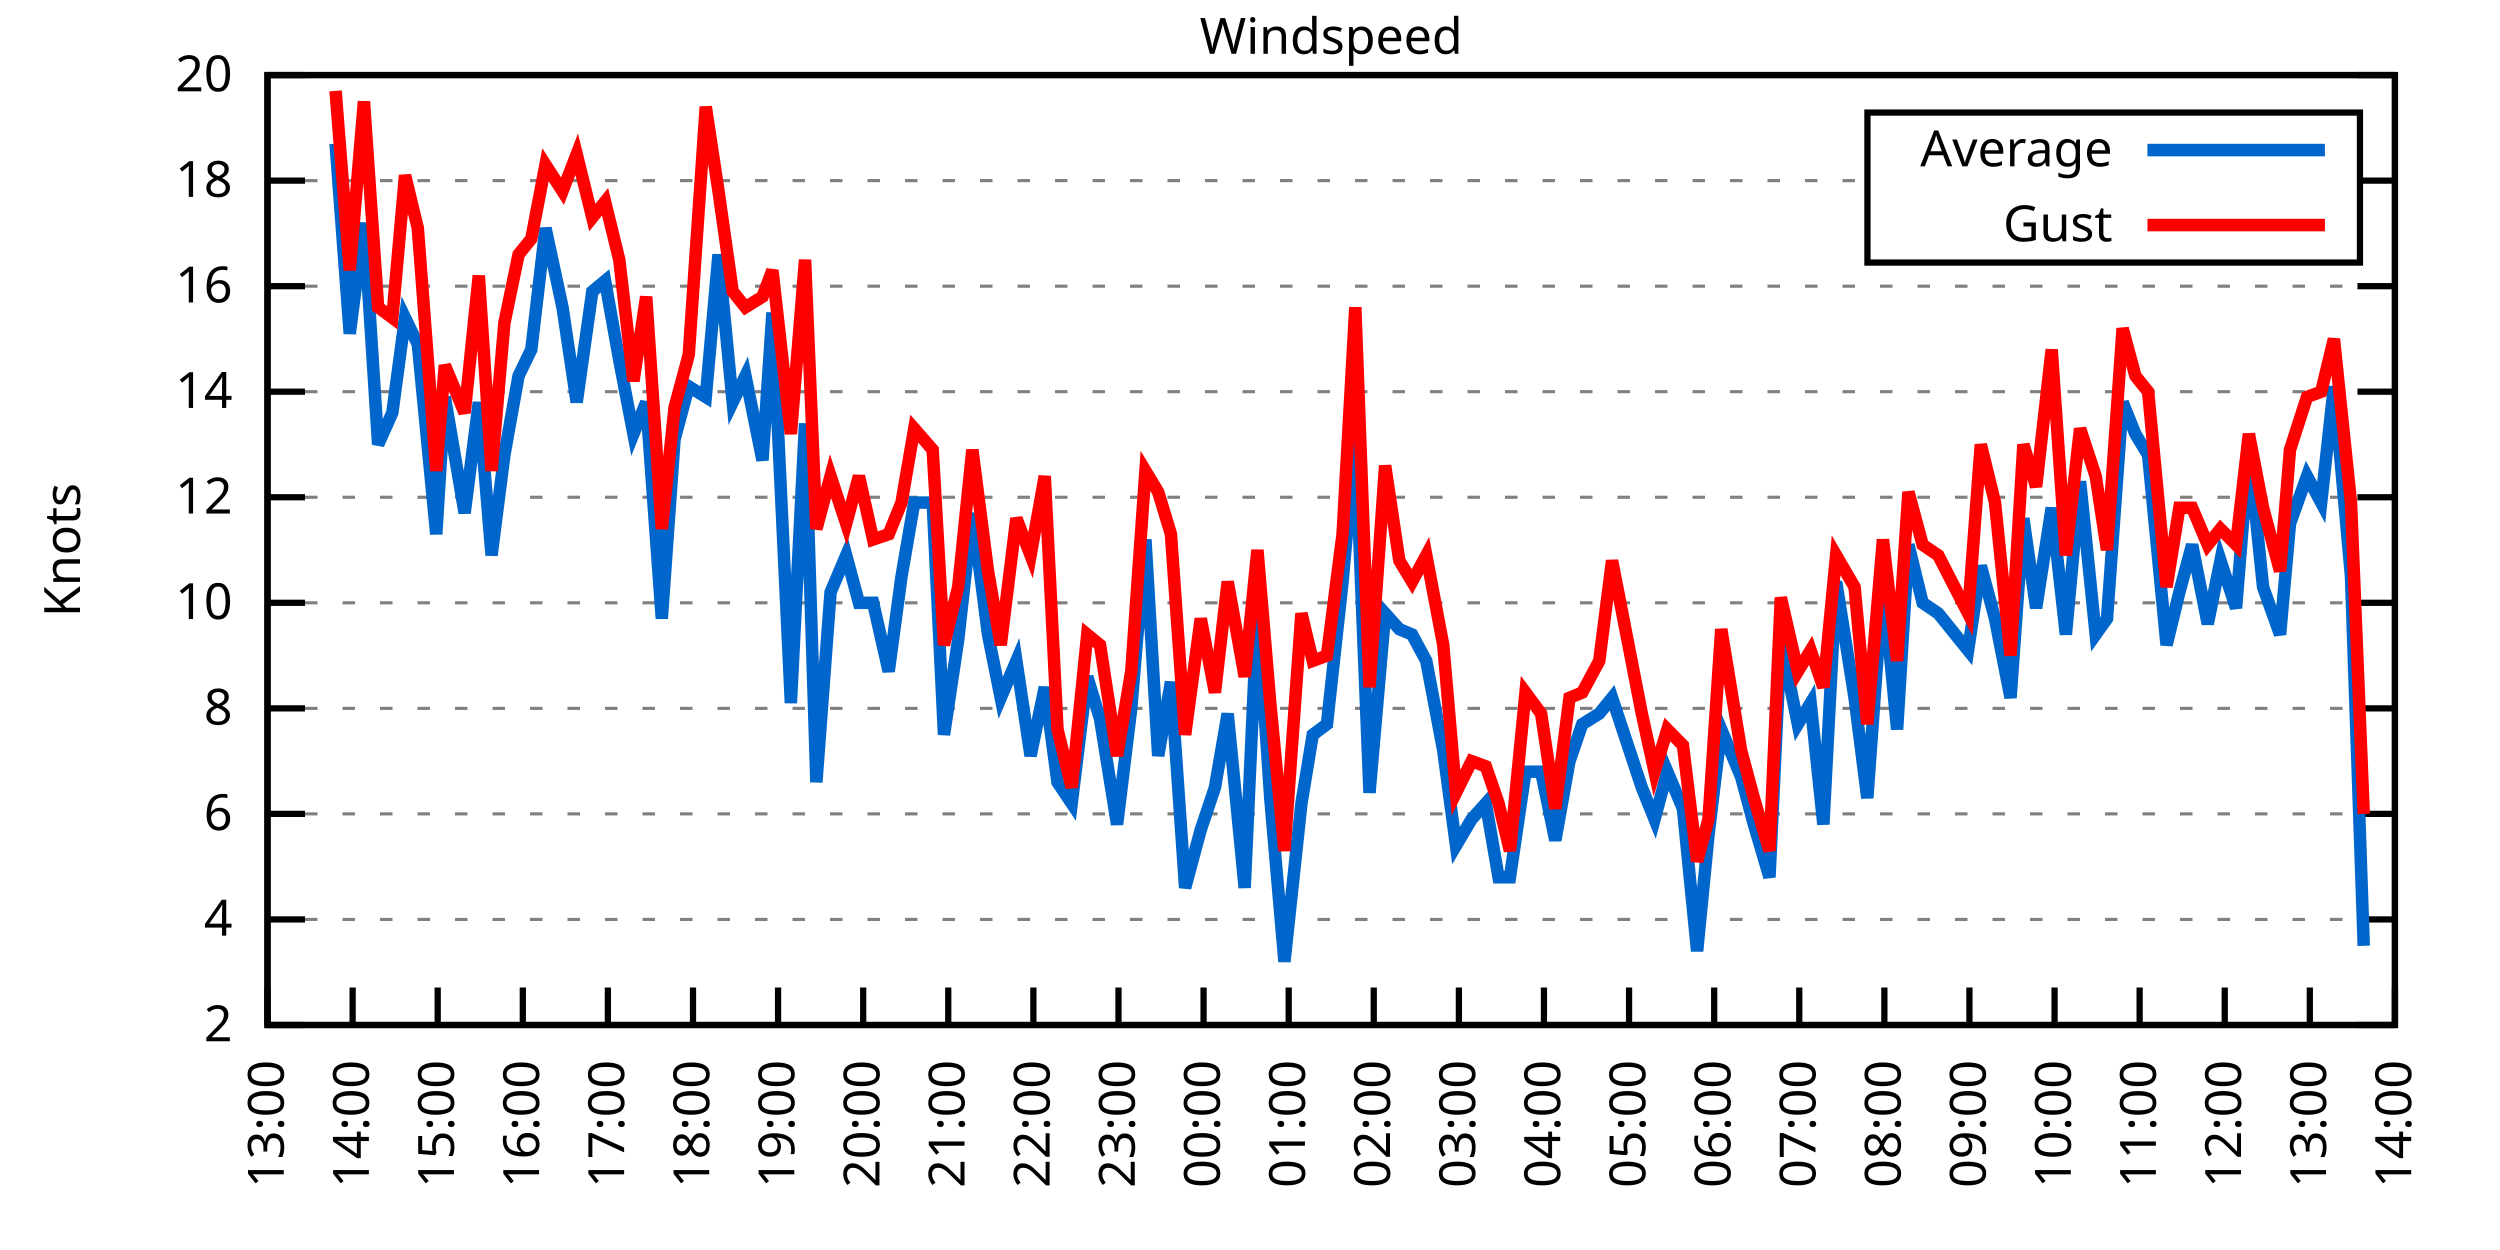
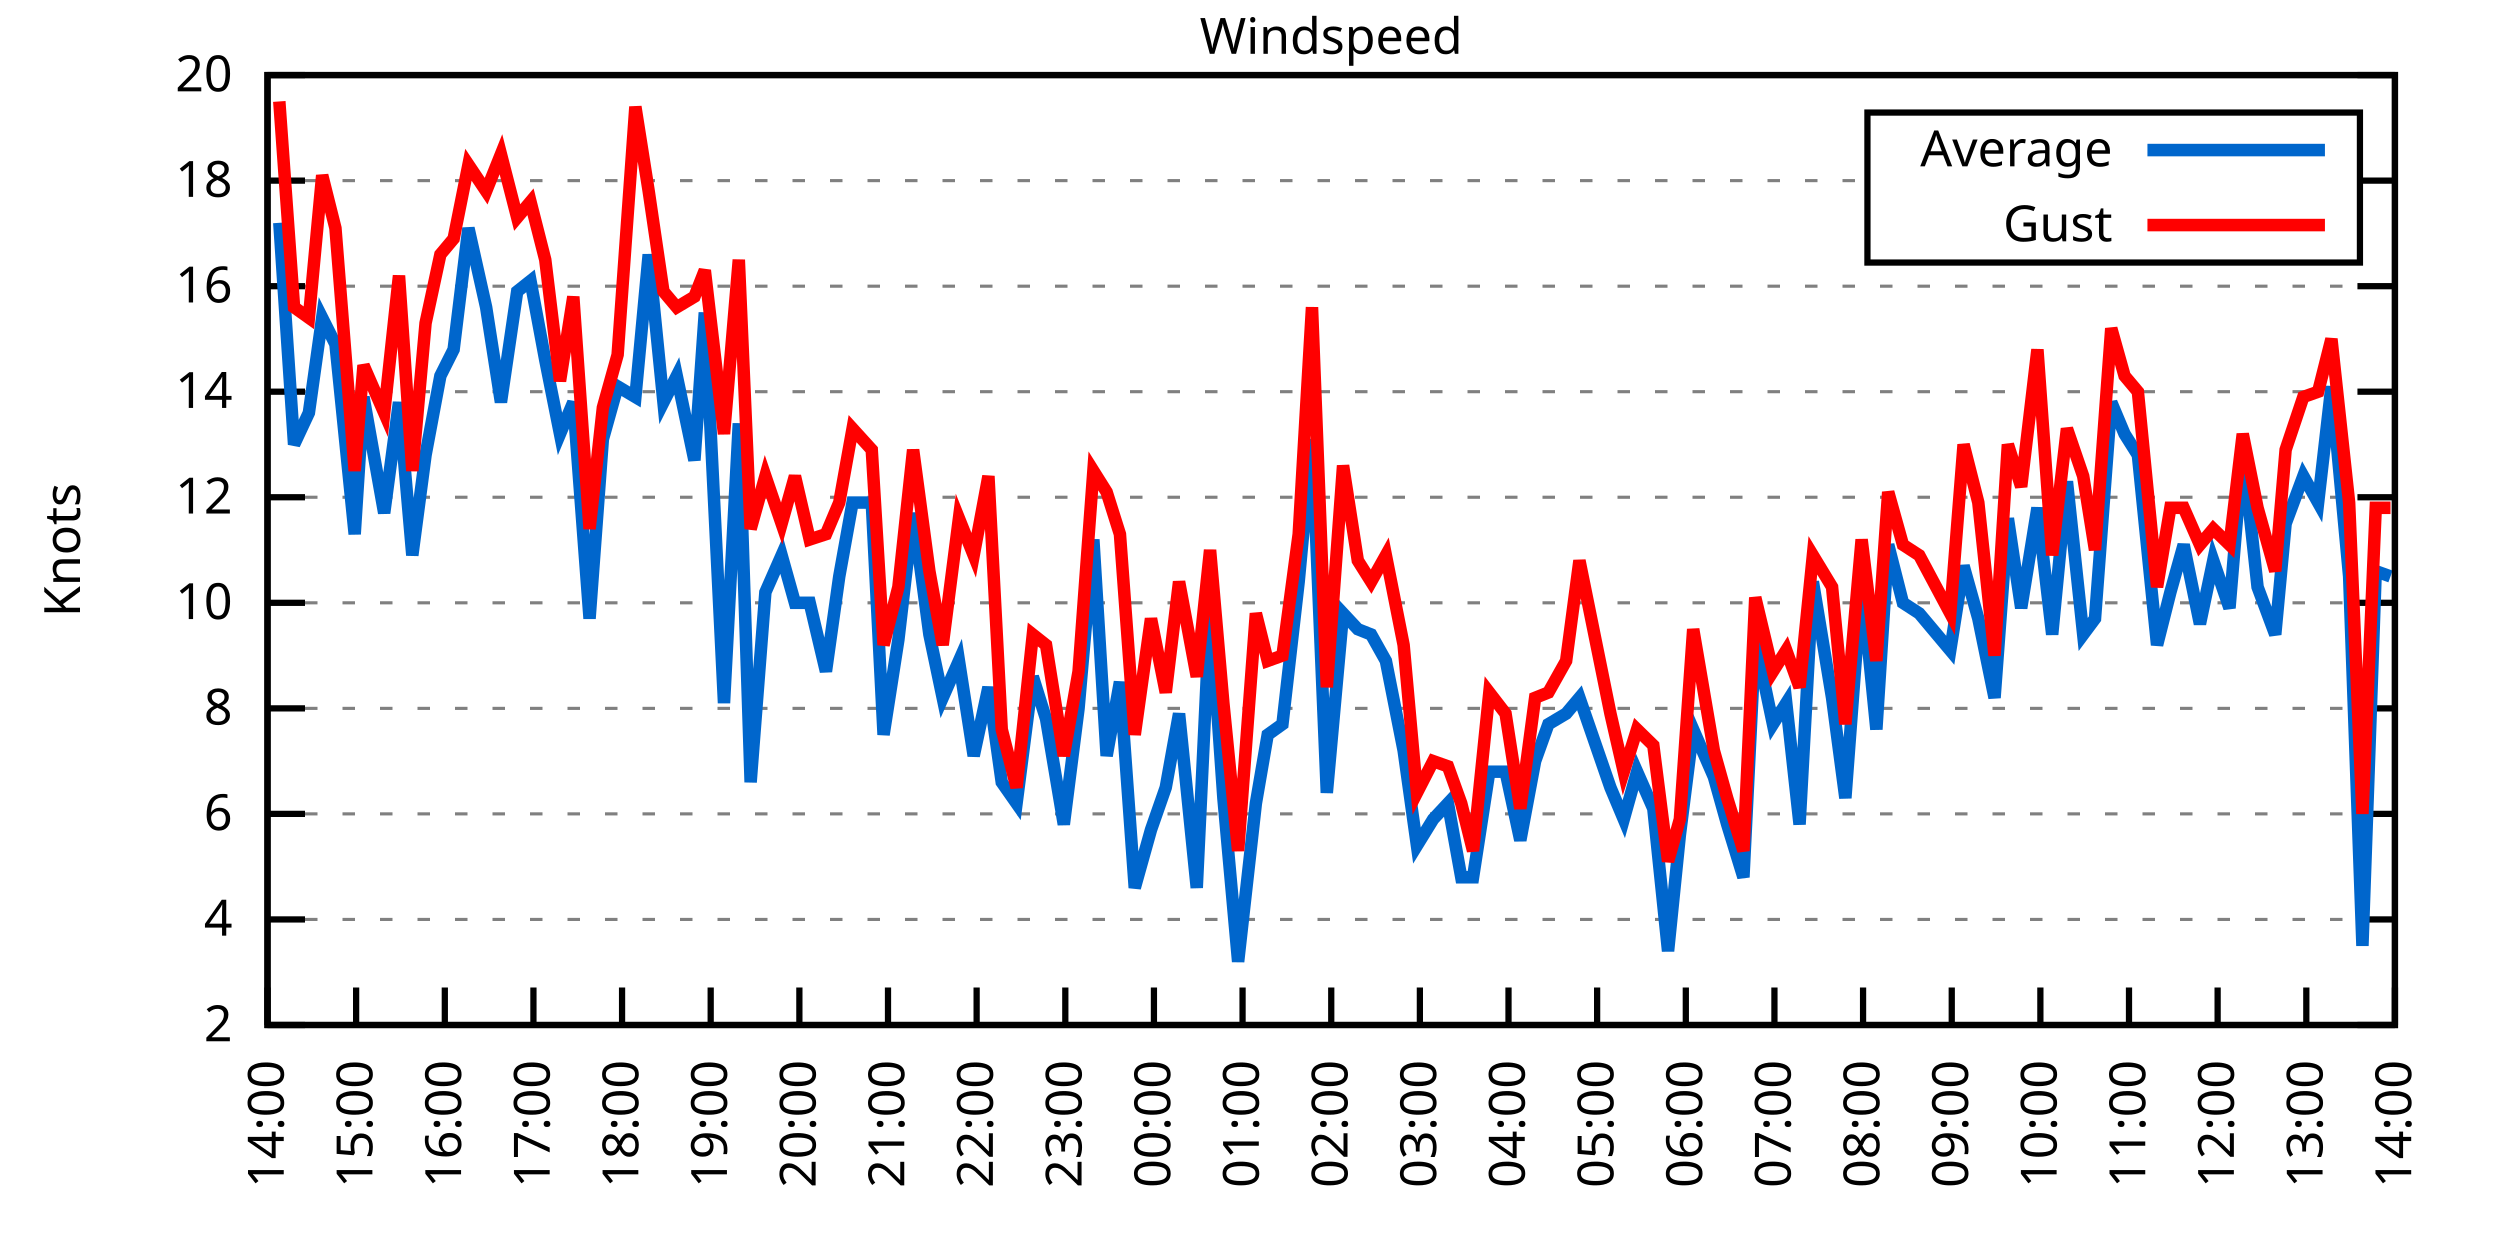
<svg xmlns="http://www.w3.org/2000/svg" xmlns:xlink="http://www.w3.org/1999/xlink" width="400" height="200" viewBox="0 0 400 200">
  <g id="gnuplot_canvas">
    <rect x="0" y="0" width="400" height="200" fill="none" />
    <defs>
      <circle id="gpDot" r="0.5" stroke-width="0.5" stroke="currentColor" />
      <path id="gpPt0" stroke-width="0.333" stroke="currentColor" d="M-1,0 h2 M0,-1 v2" />
      <path id="gpPt1" stroke-width="0.333" stroke="currentColor" d="M-1,-1 L1,1 M1,-1 L-1,1" />
      <path id="gpPt2" stroke-width="0.333" stroke="currentColor" d="M-1,0 L1,0 M0,-1 L0,1 M-1,-1 L1,1 M-1,1 L1,-1" />
      <rect id="gpPt3" stroke-width="0.333" stroke="currentColor" x="-1" y="-1" width="2" height="2" />
      <rect id="gpPt4" stroke-width="0.333" stroke="currentColor" fill="currentColor" x="-1" y="-1" width="2" height="2" />
      <circle id="gpPt5" stroke-width="0.333" stroke="currentColor" cx="0" cy="0" r="1" />
      <use xlink:href="#gpPt5" id="gpPt6" fill="currentColor" stroke="none" />
      <path id="gpPt7" stroke-width="0.333" stroke="currentColor" d="M0,-1.33 L-1.33,0.67 L1.33,0.67 z" />
      <use xlink:href="#gpPt7" id="gpPt8" fill="currentColor" stroke="none" />
      <use xlink:href="#gpPt7" id="gpPt9" stroke="currentColor" transform="rotate(180)" />
      <use xlink:href="#gpPt9" id="gpPt10" fill="currentColor" stroke="none" />
      <use xlink:href="#gpPt3" id="gpPt11" stroke="currentColor" transform="rotate(45)" />
      <use xlink:href="#gpPt11" id="gpPt12" fill="currentColor" stroke="none" />
      <path id="gpPt13" stroke-width="0.333" stroke="currentColor" d="M0,1.330 L1.265,0.411 L0.782,-1.067 L-0.782,-1.076 L-1.265,0.411 z" />
      <use xlink:href="#gpPt13" id="gpPt14" fill="currentColor" stroke="none" />
      <filter id="textbox" filterUnits="objectBoundingBox" x="0" y="0" height="1" width="1">
        <feFlood flood-color="white" flood-opacity="1" result="bgnd" />
        <feComposite in="SourceGraphic" in2="bgnd" operator="atop" />
      </filter>
      <filter id="greybox" filterUnits="objectBoundingBox" x="0" y="0" height="1" width="1">
        <feFlood flood-color="lightgrey" flood-opacity="1" result="grey" />
        <feComposite in="SourceGraphic" in2="grey" operator="atop" />
      </filter>
    </defs>
    <g fill="none" color="white" stroke="currentColor" stroke-width="1.00" stroke-linecap="butt" stroke-linejoin="miter">
</g>
    <g fill="none" color="black" stroke="currentColor" stroke-width="1.00" stroke-linecap="butt" stroke-linejoin="miter">
      <g stroke="none" shape-rendering="crispEdges">
        <polygon fill="rgb(255, 255, 255)" points="42.80,164.00 383.18,164.00 383.18,12.02 42.80,12.02 " />
      </g>
    </g>
    <g fill="none" color="black" stroke="currentColor" stroke-width="1.00" stroke-linecap="butt" stroke-linejoin="miter">
</g>
    <g fill="none" color="black" stroke="black" stroke-width="0.50" stroke-linecap="butt" stroke-linejoin="miter">
</g>
    <g fill="none" color="gray" stroke="currentColor" stroke-width="0.50" stroke-linecap="butt" stroke-linejoin="miter">
      <path stroke="gray" stroke-dasharray="2,4" class="gridline" d="M42.80,164.00 L383.19,164.00  " />
    </g>
    <g fill="none" color="gray" stroke="gray" stroke-width="1.00" stroke-linecap="butt" stroke-linejoin="miter">
</g>
    <g fill="none" color="black" stroke="currentColor" stroke-width="1.00" stroke-linecap="butt" stroke-linejoin="miter">
      <path stroke="black" d="M42.80,164.00 L48.80,164.00 M383.19,164.00 L377.19,164.00  " />
      <g transform="translate(37.20,166.60)" stroke="none" fill="black" font-family="Sans" font-size="8.00" text-anchor="end">
        <text>
          <tspan font-family="Sans"> 2</tspan>
        </text>
      </g>
    </g>
    <g fill="none" color="black" stroke="currentColor" stroke-width="1.00" stroke-linecap="butt" stroke-linejoin="miter">
</g>
    <g fill="none" color="black" stroke="black" stroke-width="0.50" stroke-linecap="butt" stroke-linejoin="miter">
</g>
    <g fill="none" color="gray" stroke="currentColor" stroke-width="0.50" stroke-linecap="butt" stroke-linejoin="miter">
      <path stroke="gray" stroke-dasharray="2,4" class="gridline" d="M42.80,147.11 L383.19,147.11  " />
    </g>
    <g fill="none" color="gray" stroke="gray" stroke-width="1.00" stroke-linecap="butt" stroke-linejoin="miter">
</g>
    <g fill="none" color="black" stroke="currentColor" stroke-width="1.00" stroke-linecap="butt" stroke-linejoin="miter">
      <path stroke="black" d="M42.80,147.11 L48.80,147.11 M383.19,147.11 L377.19,147.11  " />
      <g transform="translate(37.20,149.71)" stroke="none" fill="black" font-family="Sans" font-size="8.00" text-anchor="end">
        <text>
          <tspan font-family="Sans"> 4</tspan>
        </text>
      </g>
    </g>
    <g fill="none" color="black" stroke="currentColor" stroke-width="1.00" stroke-linecap="butt" stroke-linejoin="miter">
</g>
    <g fill="none" color="black" stroke="black" stroke-width="0.50" stroke-linecap="butt" stroke-linejoin="miter">
</g>
    <g fill="none" color="gray" stroke="currentColor" stroke-width="0.50" stroke-linecap="butt" stroke-linejoin="miter">
      <path stroke="gray" stroke-dasharray="2,4" class="gridline" d="M42.80,130.22 L383.19,130.22  " />
    </g>
    <g fill="none" color="gray" stroke="gray" stroke-width="1.00" stroke-linecap="butt" stroke-linejoin="miter">
</g>
    <g fill="none" color="black" stroke="currentColor" stroke-width="1.00" stroke-linecap="butt" stroke-linejoin="miter">
      <path stroke="black" d="M42.80,130.22 L48.80,130.22 M383.19,130.22 L377.19,130.22  " />
      <g transform="translate(37.20,132.82)" stroke="none" fill="black" font-family="Sans" font-size="8.00" text-anchor="end">
        <text>
          <tspan font-family="Sans"> 6</tspan>
        </text>
      </g>
    </g>
    <g fill="none" color="black" stroke="currentColor" stroke-width="1.00" stroke-linecap="butt" stroke-linejoin="miter">
</g>
    <g fill="none" color="black" stroke="black" stroke-width="0.50" stroke-linecap="butt" stroke-linejoin="miter">
</g>
    <g fill="none" color="gray" stroke="currentColor" stroke-width="0.50" stroke-linecap="butt" stroke-linejoin="miter">
      <path stroke="gray" stroke-dasharray="2,4" class="gridline" d="M42.80,113.34 L383.19,113.34  " />
    </g>
    <g fill="none" color="gray" stroke="gray" stroke-width="1.00" stroke-linecap="butt" stroke-linejoin="miter">
</g>
    <g fill="none" color="black" stroke="currentColor" stroke-width="1.00" stroke-linecap="butt" stroke-linejoin="miter">
      <path stroke="black" d="M42.80,113.34 L48.80,113.34 M383.19,113.34 L377.19,113.34  " />
      <g transform="translate(37.20,115.94)" stroke="none" fill="black" font-family="Sans" font-size="8.00" text-anchor="end">
        <text>
          <tspan font-family="Sans"> 8</tspan>
        </text>
      </g>
    </g>
    <g fill="none" color="black" stroke="currentColor" stroke-width="1.00" stroke-linecap="butt" stroke-linejoin="miter">
</g>
    <g fill="none" color="black" stroke="black" stroke-width="0.50" stroke-linecap="butt" stroke-linejoin="miter">
</g>
    <g fill="none" color="gray" stroke="currentColor" stroke-width="0.50" stroke-linecap="butt" stroke-linejoin="miter">
      <path stroke="gray" stroke-dasharray="2,4" class="gridline" d="M42.80,96.45 L383.19,96.45  " />
    </g>
    <g fill="none" color="gray" stroke="gray" stroke-width="1.00" stroke-linecap="butt" stroke-linejoin="miter">
</g>
    <g fill="none" color="black" stroke="currentColor" stroke-width="1.00" stroke-linecap="butt" stroke-linejoin="miter">
      <path stroke="black" d="M42.80,96.45 L48.80,96.45 M383.19,96.45 L377.19,96.45  " />
      <g transform="translate(37.20,99.05)" stroke="none" fill="black" font-family="Sans" font-size="8.00" text-anchor="end">
        <text>
          <tspan font-family="Sans"> 10</tspan>
        </text>
      </g>
    </g>
    <g fill="none" color="black" stroke="currentColor" stroke-width="1.00" stroke-linecap="butt" stroke-linejoin="miter">
</g>
    <g fill="none" color="black" stroke="black" stroke-width="0.50" stroke-linecap="butt" stroke-linejoin="miter">
</g>
    <g fill="none" color="gray" stroke="currentColor" stroke-width="0.50" stroke-linecap="butt" stroke-linejoin="miter">
      <path stroke="gray" stroke-dasharray="2,4" class="gridline" d="M42.80,79.56 L383.19,79.56  " />
    </g>
    <g fill="none" color="gray" stroke="gray" stroke-width="1.00" stroke-linecap="butt" stroke-linejoin="miter">
</g>
    <g fill="none" color="black" stroke="currentColor" stroke-width="1.00" stroke-linecap="butt" stroke-linejoin="miter">
      <path stroke="black" d="M42.80,79.56 L48.80,79.56 M383.19,79.56 L377.19,79.56  " />
      <g transform="translate(37.20,82.16)" stroke="none" fill="black" font-family="Sans" font-size="8.00" text-anchor="end">
        <text>
          <tspan font-family="Sans"> 12</tspan>
        </text>
      </g>
    </g>
    <g fill="none" color="black" stroke="currentColor" stroke-width="1.00" stroke-linecap="butt" stroke-linejoin="miter">
</g>
    <g fill="none" color="black" stroke="black" stroke-width="0.50" stroke-linecap="butt" stroke-linejoin="miter">
</g>
    <g fill="none" color="gray" stroke="currentColor" stroke-width="0.50" stroke-linecap="butt" stroke-linejoin="miter">
      <path stroke="gray" stroke-dasharray="2,4" class="gridline" d="M42.80,62.67 L383.19,62.67  " />
    </g>
    <g fill="none" color="gray" stroke="gray" stroke-width="1.00" stroke-linecap="butt" stroke-linejoin="miter">
</g>
    <g fill="none" color="black" stroke="currentColor" stroke-width="1.00" stroke-linecap="butt" stroke-linejoin="miter">
      <path stroke="black" d="M42.80,62.67 L48.80,62.67 M383.19,62.67 L377.19,62.67  " />
      <g transform="translate(37.20,65.27)" stroke="none" fill="black" font-family="Sans" font-size="8.00" text-anchor="end">
        <text>
          <tspan font-family="Sans"> 14</tspan>
        </text>
      </g>
    </g>
    <g fill="none" color="black" stroke="currentColor" stroke-width="1.00" stroke-linecap="butt" stroke-linejoin="miter">
</g>
    <g fill="none" color="black" stroke="black" stroke-width="0.50" stroke-linecap="butt" stroke-linejoin="miter">
</g>
    <g fill="none" color="gray" stroke="currentColor" stroke-width="0.50" stroke-linecap="butt" stroke-linejoin="miter">
      <path stroke="gray" stroke-dasharray="2,4" class="gridline" d="M42.80,45.79 L383.19,45.79  " />
    </g>
    <g fill="none" color="gray" stroke="gray" stroke-width="1.00" stroke-linecap="butt" stroke-linejoin="miter">
</g>
    <g fill="none" color="black" stroke="currentColor" stroke-width="1.00" stroke-linecap="butt" stroke-linejoin="miter">
      <path stroke="black" d="M42.80,45.79 L48.80,45.79 M383.19,45.79 L377.19,45.79  " />
      <g transform="translate(37.20,48.39)" stroke="none" fill="black" font-family="Sans" font-size="8.00" text-anchor="end">
        <text>
          <tspan font-family="Sans"> 16</tspan>
        </text>
      </g>
    </g>
    <g fill="none" color="black" stroke="currentColor" stroke-width="1.00" stroke-linecap="butt" stroke-linejoin="miter">
</g>
    <g fill="none" color="black" stroke="black" stroke-width="0.50" stroke-linecap="butt" stroke-linejoin="miter">
</g>
    <g fill="none" color="gray" stroke="currentColor" stroke-width="0.50" stroke-linecap="butt" stroke-linejoin="miter">
      <path stroke="gray" stroke-dasharray="2,4" class="gridline" d="M42.80,28.90 L298.79,28.90 M377.59,28.90 L383.19,28.90  " />
    </g>
    <g fill="none" color="gray" stroke="gray" stroke-width="1.00" stroke-linecap="butt" stroke-linejoin="miter">
</g>
    <g fill="none" color="black" stroke="currentColor" stroke-width="1.00" stroke-linecap="butt" stroke-linejoin="miter">
      <path stroke="black" d="M42.80,28.90 L48.80,28.90 M383.19,28.90 L377.19,28.90  " />
      <g transform="translate(37.20,31.50)" stroke="none" fill="black" font-family="Sans" font-size="8.00" text-anchor="end">
        <text>
          <tspan font-family="Sans"> 18</tspan>
        </text>
      </g>
    </g>
    <g fill="none" color="black" stroke="currentColor" stroke-width="1.00" stroke-linecap="butt" stroke-linejoin="miter">
</g>
    <g fill="none" color="black" stroke="black" stroke-width="0.50" stroke-linecap="butt" stroke-linejoin="miter">
</g>
    <g fill="none" color="gray" stroke="currentColor" stroke-width="0.50" stroke-linecap="butt" stroke-linejoin="miter">
      <path stroke="gray" stroke-dasharray="2,4" class="gridline" d="M42.80,12.01 L383.19,12.01  " />
    </g>
    <g fill="none" color="gray" stroke="gray" stroke-width="1.00" stroke-linecap="butt" stroke-linejoin="miter">
</g>
    <g fill="none" color="black" stroke="currentColor" stroke-width="1.00" stroke-linecap="butt" stroke-linejoin="miter">
      <path stroke="black" d="M42.80,12.01 L48.80,12.01 M383.19,12.01 L377.19,12.01  " />
      <g transform="translate(37.20,14.61)" stroke="none" fill="black" font-family="Sans" font-size="8.00" text-anchor="end">
        <text>
          <tspan font-family="Sans"> 20</tspan>
        </text>
      </g>
    </g>
    <g fill="none" color="black" stroke="currentColor" stroke-width="1.00" stroke-linecap="butt" stroke-linejoin="miter">
      <path stroke="black" d="M42.80,164.00 L42.80,158.00  " />
      <g transform="translate(45.40,169.60) rotate(270.00)" stroke="none" fill="black" font-family="Sans" font-size="8.00" text-anchor="end">
        <text>
-           <tspan font-family="Sans">13:00</tspan>
-         </text>
-       </g>
-     </g>
-     <g fill="none" color="black" stroke="currentColor" stroke-width="1.00" stroke-linecap="butt" stroke-linejoin="miter">
-       <path stroke="black" d="M56.42,164.00 L56.42,158.00  " />
-       <g transform="translate(59.02,169.60) rotate(270.00)" stroke="none" fill="black" font-family="Sans" font-size="8.00" text-anchor="end">
-         <text>
          <tspan font-family="Sans">14:00</tspan>
        </text>
      </g>
    </g>
    <g fill="none" color="black" stroke="currentColor" stroke-width="1.00" stroke-linecap="butt" stroke-linejoin="miter">
-       <path stroke="black" d="M70.03,164.00 L70.03,158.00  " />
-       <g transform="translate(72.63,169.60) rotate(270.00)" stroke="none" fill="black" font-family="Sans" font-size="8.00" text-anchor="end">
+       <path stroke="black" d="M56.98,164.00 L56.98,158.00  " />
+       <g transform="translate(59.58,169.60) rotate(270.00)" stroke="none" fill="black" font-family="Sans" font-size="8.00" text-anchor="end">
        <text>
          <tspan font-family="Sans">15:00</tspan>
        </text>
      </g>
    </g>
    <g fill="none" color="black" stroke="currentColor" stroke-width="1.00" stroke-linecap="butt" stroke-linejoin="miter">
-       <path stroke="black" d="M83.65,164.00 L83.65,158.00  " />
-       <g transform="translate(86.25,169.60) rotate(270.00)" stroke="none" fill="black" font-family="Sans" font-size="8.00" text-anchor="end">
+       <path stroke="black" d="M71.17,164.00 L71.17,158.00  " />
+       <g transform="translate(73.77,169.60) rotate(270.00)" stroke="none" fill="black" font-family="Sans" font-size="8.00" text-anchor="end">
        <text>
          <tspan font-family="Sans">16:00</tspan>
        </text>
      </g>
    </g>
    <g fill="none" color="black" stroke="currentColor" stroke-width="1.00" stroke-linecap="butt" stroke-linejoin="miter">
-       <path stroke="black" d="M97.26,164.00 L97.26,158.00  " />
-       <g transform="translate(99.86,169.60) rotate(270.00)" stroke="none" fill="black" font-family="Sans" font-size="8.00" text-anchor="end">
+       <path stroke="black" d="M85.35,164.00 L85.35,158.00  " />
+       <g transform="translate(87.95,169.60) rotate(270.00)" stroke="none" fill="black" font-family="Sans" font-size="8.00" text-anchor="end">
        <text>
          <tspan font-family="Sans">17:00</tspan>
        </text>
      </g>
    </g>
    <g fill="none" color="black" stroke="currentColor" stroke-width="1.00" stroke-linecap="butt" stroke-linejoin="miter">
-       <path stroke="black" d="M110.88,164.00 L110.88,158.00  " />
-       <g transform="translate(113.48,169.60) rotate(270.00)" stroke="none" fill="black" font-family="Sans" font-size="8.00" text-anchor="end">
+       <path stroke="black" d="M99.53,164.00 L99.53,158.00  " />
+       <g transform="translate(102.13,169.60) rotate(270.00)" stroke="none" fill="black" font-family="Sans" font-size="8.00" text-anchor="end">
        <text>
          <tspan font-family="Sans">18:00</tspan>
        </text>
      </g>
    </g>
    <g fill="none" color="black" stroke="currentColor" stroke-width="1.00" stroke-linecap="butt" stroke-linejoin="miter">
-       <path stroke="black" d="M124.49,164.00 L124.49,158.00  " />
-       <g transform="translate(127.09,169.60) rotate(270.00)" stroke="none" fill="black" font-family="Sans" font-size="8.00" text-anchor="end">
+       <path stroke="black" d="M113.71,164.00 L113.71,158.00  " />
+       <g transform="translate(116.31,169.60) rotate(270.00)" stroke="none" fill="black" font-family="Sans" font-size="8.00" text-anchor="end">
        <text>
          <tspan font-family="Sans">19:00</tspan>
        </text>
      </g>
    </g>
    <g fill="none" color="black" stroke="currentColor" stroke-width="1.00" stroke-linecap="butt" stroke-linejoin="miter">
-       <path stroke="black" d="M138.11,164.00 L138.11,158.00  " />
-       <g transform="translate(140.71,169.60) rotate(270.00)" stroke="none" fill="black" font-family="Sans" font-size="8.00" text-anchor="end">
+       <path stroke="black" d="M127.90,164.00 L127.90,158.00  " />
+       <g transform="translate(130.50,169.60) rotate(270.00)" stroke="none" fill="black" font-family="Sans" font-size="8.00" text-anchor="end">
        <text>
          <tspan font-family="Sans">20:00</tspan>
        </text>
      </g>
    </g>
    <g fill="none" color="black" stroke="currentColor" stroke-width="1.00" stroke-linecap="butt" stroke-linejoin="miter">
-       <path stroke="black" d="M151.72,164.00 L151.72,158.00  " />
-       <g transform="translate(154.32,169.60) rotate(270.00)" stroke="none" fill="black" font-family="Sans" font-size="8.00" text-anchor="end">
+       <path stroke="black" d="M142.08,164.00 L142.08,158.00  " />
+       <g transform="translate(144.68,169.60) rotate(270.00)" stroke="none" fill="black" font-family="Sans" font-size="8.00" text-anchor="end">
        <text>
          <tspan font-family="Sans">21:00</tspan>
        </text>
      </g>
    </g>
    <g fill="none" color="black" stroke="currentColor" stroke-width="1.00" stroke-linecap="butt" stroke-linejoin="miter">
-       <path stroke="black" d="M165.34,164.00 L165.34,158.00  " />
-       <g transform="translate(167.94,169.60) rotate(270.00)" stroke="none" fill="black" font-family="Sans" font-size="8.00" text-anchor="end">
+       <path stroke="black" d="M156.26,164.00 L156.26,158.00  " />
+       <g transform="translate(158.86,169.60) rotate(270.00)" stroke="none" fill="black" font-family="Sans" font-size="8.00" text-anchor="end">
        <text>
          <tspan font-family="Sans">22:00</tspan>
        </text>
      </g>
    </g>
    <g fill="none" color="black" stroke="currentColor" stroke-width="1.00" stroke-linecap="butt" stroke-linejoin="miter">
-       <path stroke="black" d="M178.96,164.00 L178.96,158.00  " />
-       <g transform="translate(181.56,169.60) rotate(270.00)" stroke="none" fill="black" font-family="Sans" font-size="8.00" text-anchor="end">
+       <path stroke="black" d="M170.45,164.00 L170.45,158.00  " />
+       <g transform="translate(173.05,169.60) rotate(270.00)" stroke="none" fill="black" font-family="Sans" font-size="8.00" text-anchor="end">
        <text>
          <tspan font-family="Sans">23:00</tspan>
        </text>
      </g>
    </g>
    <g fill="none" color="black" stroke="currentColor" stroke-width="1.00" stroke-linecap="butt" stroke-linejoin="miter">
-       <path stroke="black" d="M192.57,164.00 L192.57,158.00  " />
-       <g transform="translate(195.17,169.60) rotate(270.00)" stroke="none" fill="black" font-family="Sans" font-size="8.00" text-anchor="end">
+       <path stroke="black" d="M184.63,164.00 L184.63,158.00  " />
+       <g transform="translate(187.23,169.60) rotate(270.00)" stroke="none" fill="black" font-family="Sans" font-size="8.00" text-anchor="end">
        <text>
          <tspan font-family="Sans">00:00</tspan>
        </text>
      </g>
    </g>
    <g fill="none" color="black" stroke="currentColor" stroke-width="1.00" stroke-linecap="butt" stroke-linejoin="miter">
-       <path stroke="black" d="M206.19,164.00 L206.19,158.00  " />
-       <g transform="translate(208.79,169.60) rotate(270.00)" stroke="none" fill="black" font-family="Sans" font-size="8.00" text-anchor="end">
+       <path stroke="black" d="M198.81,164.00 L198.81,158.00  " />
+       <g transform="translate(201.41,169.60) rotate(270.00)" stroke="none" fill="black" font-family="Sans" font-size="8.00" text-anchor="end">
        <text>
          <tspan font-family="Sans">01:00</tspan>
        </text>
      </g>
    </g>
    <g fill="none" color="black" stroke="currentColor" stroke-width="1.00" stroke-linecap="butt" stroke-linejoin="miter">
-       <path stroke="black" d="M219.80,164.00 L219.80,158.00  " />
-       <g transform="translate(222.40,169.60) rotate(270.00)" stroke="none" fill="black" font-family="Sans" font-size="8.00" text-anchor="end">
+       <path stroke="black" d="M213.00,164.00 L213.00,158.00  " />
+       <g transform="translate(215.60,169.60) rotate(270.00)" stroke="none" fill="black" font-family="Sans" font-size="8.00" text-anchor="end">
        <text>
          <tspan font-family="Sans">02:00</tspan>
        </text>
      </g>
    </g>
    <g fill="none" color="black" stroke="currentColor" stroke-width="1.00" stroke-linecap="butt" stroke-linejoin="miter">
-       <path stroke="black" d="M233.42,164.00 L233.42,158.00  " />
-       <g transform="translate(236.02,169.60) rotate(270.00)" stroke="none" fill="black" font-family="Sans" font-size="8.00" text-anchor="end">
+       <path stroke="black" d="M227.18,164.00 L227.18,158.00  " />
+       <g transform="translate(229.78,169.60) rotate(270.00)" stroke="none" fill="black" font-family="Sans" font-size="8.00" text-anchor="end">
        <text>
          <tspan font-family="Sans">03:00</tspan>
        </text>
      </g>
    </g>
    <g fill="none" color="black" stroke="currentColor" stroke-width="1.00" stroke-linecap="butt" stroke-linejoin="miter">
-       <path stroke="black" d="M247.03,164.00 L247.03,158.00  " />
-       <g transform="translate(249.63,169.60) rotate(270.00)" stroke="none" fill="black" font-family="Sans" font-size="8.00" text-anchor="end">
+       <path stroke="black" d="M241.36,164.00 L241.36,158.00  " />
+       <g transform="translate(243.96,169.60) rotate(270.00)" stroke="none" fill="black" font-family="Sans" font-size="8.00" text-anchor="end">
        <text>
          <tspan font-family="Sans">04:00</tspan>
        </text>
      </g>
    </g>
    <g fill="none" color="black" stroke="currentColor" stroke-width="1.00" stroke-linecap="butt" stroke-linejoin="miter">
-       <path stroke="black" d="M260.65,164.00 L260.65,158.00  " />
-       <g transform="translate(263.25,169.60) rotate(270.00)" stroke="none" fill="black" font-family="Sans" font-size="8.00" text-anchor="end">
+       <path stroke="black" d="M255.54,164.00 L255.54,158.00  " />
+       <g transform="translate(258.14,169.60) rotate(270.00)" stroke="none" fill="black" font-family="Sans" font-size="8.00" text-anchor="end">
        <text>
          <tspan font-family="Sans">05:00</tspan>
        </text>
      </g>
    </g>
    <g fill="none" color="black" stroke="currentColor" stroke-width="1.00" stroke-linecap="butt" stroke-linejoin="miter">
-       <path stroke="black" d="M274.27,164.00 L274.27,158.00  " />
-       <g transform="translate(276.87,169.60) rotate(270.00)" stroke="none" fill="black" font-family="Sans" font-size="8.00" text-anchor="end">
+       <path stroke="black" d="M269.73,164.00 L269.73,158.00  " />
+       <g transform="translate(272.33,169.60) rotate(270.00)" stroke="none" fill="black" font-family="Sans" font-size="8.00" text-anchor="end">
        <text>
          <tspan font-family="Sans">06:00</tspan>
        </text>
      </g>
    </g>
    <g fill="none" color="black" stroke="currentColor" stroke-width="1.00" stroke-linecap="butt" stroke-linejoin="miter">
-       <path stroke="black" d="M287.88,164.00 L287.88,158.00  " />
-       <g transform="translate(290.48,169.60) rotate(270.00)" stroke="none" fill="black" font-family="Sans" font-size="8.00" text-anchor="end">
+       <path stroke="black" d="M283.91,164.00 L283.91,158.00  " />
+       <g transform="translate(286.51,169.60) rotate(270.00)" stroke="none" fill="black" font-family="Sans" font-size="8.00" text-anchor="end">
        <text>
          <tspan font-family="Sans">07:00</tspan>
        </text>
      </g>
    </g>
    <g fill="none" color="black" stroke="currentColor" stroke-width="1.00" stroke-linecap="butt" stroke-linejoin="miter">
-       <path stroke="black" d="M301.50,164.00 L301.50,158.00  " />
-       <g transform="translate(304.10,169.60) rotate(270.00)" stroke="none" fill="black" font-family="Sans" font-size="8.00" text-anchor="end">
+       <path stroke="black" d="M298.09,164.00 L298.09,158.00  " />
+       <g transform="translate(300.69,169.60) rotate(270.00)" stroke="none" fill="black" font-family="Sans" font-size="8.00" text-anchor="end">
        <text>
          <tspan font-family="Sans">08:00</tspan>
        </text>
      </g>
    </g>
    <g fill="none" color="black" stroke="currentColor" stroke-width="1.00" stroke-linecap="butt" stroke-linejoin="miter">
-       <path stroke="black" d="M315.11,164.00 L315.11,158.00  " />
-       <g transform="translate(317.71,169.60) rotate(270.00)" stroke="none" fill="black" font-family="Sans" font-size="8.00" text-anchor="end">
+       <path stroke="black" d="M312.28,164.00 L312.28,158.00  " />
+       <g transform="translate(314.88,169.60) rotate(270.00)" stroke="none" fill="black" font-family="Sans" font-size="8.00" text-anchor="end">
        <text>
          <tspan font-family="Sans">09:00</tspan>
        </text>
      </g>
    </g>
    <g fill="none" color="black" stroke="currentColor" stroke-width="1.00" stroke-linecap="butt" stroke-linejoin="miter">
-       <path stroke="black" d="M328.73,164.00 L328.73,158.00  " />
-       <g transform="translate(331.33,169.60) rotate(270.00)" stroke="none" fill="black" font-family="Sans" font-size="8.00" text-anchor="end">
+       <path stroke="black" d="M326.46,164.00 L326.46,158.00  " />
+       <g transform="translate(329.06,169.60) rotate(270.00)" stroke="none" fill="black" font-family="Sans" font-size="8.00" text-anchor="end">
        <text>
          <tspan font-family="Sans">10:00</tspan>
        </text>
      </g>
    </g>
    <g fill="none" color="black" stroke="currentColor" stroke-width="1.00" stroke-linecap="butt" stroke-linejoin="miter">
-       <path stroke="black" d="M342.34,164.00 L342.34,158.00  " />
-       <g transform="translate(344.94,169.60) rotate(270.00)" stroke="none" fill="black" font-family="Sans" font-size="8.00" text-anchor="end">
+       <path stroke="black" d="M340.64,164.00 L340.64,158.00  " />
+       <g transform="translate(343.24,169.60) rotate(270.00)" stroke="none" fill="black" font-family="Sans" font-size="8.00" text-anchor="end">
        <text>
          <tspan font-family="Sans">11:00</tspan>
        </text>
      </g>
    </g>
    <g fill="none" color="black" stroke="currentColor" stroke-width="1.00" stroke-linecap="butt" stroke-linejoin="miter">
-       <path stroke="black" d="M355.96,164.00 L355.96,158.00  " />
-       <g transform="translate(358.56,169.60) rotate(270.00)" stroke="none" fill="black" font-family="Sans" font-size="8.00" text-anchor="end">
+       <path stroke="black" d="M354.82,164.00 L354.82,158.00  " />
+       <g transform="translate(357.42,169.60) rotate(270.00)" stroke="none" fill="black" font-family="Sans" font-size="8.00" text-anchor="end">
        <text>
          <tspan font-family="Sans">12:00</tspan>
        </text>
      </g>
    </g>
    <g fill="none" color="black" stroke="currentColor" stroke-width="1.00" stroke-linecap="butt" stroke-linejoin="miter">
-       <path stroke="black" d="M369.57,164.00 L369.57,158.00  " />
-       <g transform="translate(372.17,169.60) rotate(270.00)" stroke="none" fill="black" font-family="Sans" font-size="8.00" text-anchor="end">
+       <path stroke="black" d="M369.01,164.00 L369.01,158.00  " />
+       <g transform="translate(371.61,169.60) rotate(270.00)" stroke="none" fill="black" font-family="Sans" font-size="8.00" text-anchor="end">
        <text>
          <tspan font-family="Sans">13:00</tspan>
        </text>
      </g>
    </g>
    <g fill="none" color="black" stroke="currentColor" stroke-width="1.00" stroke-linecap="butt" stroke-linejoin="miter">
      <path stroke="black" d="M383.19,164.00 L383.19,158.00  " />
      <g transform="translate(385.79,169.60) rotate(270.00)" stroke="none" fill="black" font-family="Sans" font-size="8.00" text-anchor="end">
        <text>
          <tspan font-family="Sans">14:00</tspan>
        </text>
      </g>
    </g>
    <g fill="none" color="black" stroke="currentColor" stroke-width="1.00" stroke-linecap="butt" stroke-linejoin="miter">
</g>
    <g fill="none" color="black" stroke="currentColor" stroke-width="1.00" stroke-linecap="butt" stroke-linejoin="miter">
      <path stroke="black" d="M42.80,12.01 L42.80,164.00 L383.19,164.00 L383.19,12.01 L42.80,12.01 Z  " />
    </g>
    <g fill="none" color="black" stroke="currentColor" stroke-width="1.00" stroke-linecap="butt" stroke-linejoin="miter">
</g>
    <g fill="none" color="black" stroke="currentColor" stroke-width="1.00" stroke-linecap="butt" stroke-linejoin="miter">
      <path stroke="black" d="M298.79,42.01 L298.79,18.01 L377.59,18.01 L377.59,42.01 L298.79,42.01 Z  " />
    </g>
    <g id="Windspeed_plot_1">
      <g fill="none" color="white" stroke="black" stroke-width="2.00" stroke-linecap="butt" stroke-linejoin="miter">
</g>
      <g fill="none" color="black" stroke="currentColor" stroke-width="2.00" stroke-linecap="butt" stroke-linejoin="miter">
        <g transform="translate(337.99,26.61)" stroke="none" fill="black" font-family="Sans" font-size="8.00" text-anchor="end">
          <text>
            <tspan font-family="Sans">Average</tspan>
          </text>
        </g>
      </g>
      <g fill="none" color="black" stroke="currentColor" stroke-width="2.00" stroke-linecap="butt" stroke-linejoin="miter">
-         <path stroke="rgb(  0, 102, 204)" d="M343.59,24.01 L371.99,24.01 M53.69,22.99 L55.96,53.39 L58.23,35.65 L60.50,71.12 L62.77,66.05 L64.81,50.85   L66.85,55.07 L69.80,85.47 L71.17,63.52 L74.34,82.09 L76.61,64.36 L78.65,88.85 L80.70,72.81 L82.97,60.14   L85.01,55.92 L87.28,36.50 L90.00,49.16 L92.27,64.36 L94.77,46.63 L96.81,44.94 L99.08,57.61 L101.35,69.43   L103.39,64.36 L105.89,98.98 L107.93,70.27 L110.20,61.83 L112.92,63.52 L114.96,40.72 L117.23,64.36 L119.27,60.14   L122.00,73.65 L123.59,50.01 L126.54,112.49 L128.81,67.74 L130.62,125.16 L132.89,94.76 L135.39,88.85 L137.43,96.45   L139.70,96.45 L142.19,107.43 L144.24,92.23 L146.28,80.41 L149.23,80.41 L151.04,117.56 L153.31,102.36 L155.58,82.09   L158.08,101.52 L160.12,111.65 L162.62,105.74 L164.89,120.94 L167.16,109.96 L169.20,125.16 L171.47,128.54 L173.96,108.27   L176.01,115.03 L178.73,131.91 L181.00,113.34 L183.27,86.32 L185.31,120.94 L187.35,109.11 L189.62,142.05 L192.12,132.76   L194.39,126.00 L196.43,114.18 L199.15,142.05 L201.19,97.29 L203.24,127.69 L205.51,153.87 L208.23,128.54 L210.04,117.56   L212.31,115.87 L214.81,93.07 L216.85,70.27 L219.12,126.85 L221.62,98.14 L223.89,100.67 L225.93,101.52 L228.20,105.74   L230.92,120.09 L232.96,135.29 L235.46,131.07 L237.73,128.54 L239.77,140.36 L241.59,140.36 L244.08,123.47 L246.58,123.47   L248.85,134.45 L251.12,121.78 L253.16,115.87 L255.88,114.18 L257.93,111.65 L262.69,126.00 L264.73,131.07 L266.78,123.47   L269.27,129.38 L271.54,152.18 L273.36,133.60 L275.40,116.71 L278.58,124.31 L280.62,131.91 L283.12,140.36 L284.93,102.36   L287.65,115.87 L289.70,112.49 L291.74,131.91 L293.78,93.07 L296.73,111.65 L298.77,127.69 L301.27,93.07 L303.54,116.71   L305.35,87.16 L307.62,96.45 L310.12,98.14 L314.89,104.05 L316.93,90.54 L319.20,98.98 L321.69,111.65 L323.74,82.94   L325.78,97.29 L328.27,81.25 L330.54,101.52 L332.81,77.03 L335.31,101.52 L337.12,98.98 L339.62,64.36 L341.66,69.43   L343.70,72.81 L346.65,103.20 L348.70,94.76 L350.74,87.16 L353.24,99.83 L355.28,89.69 L357.77,97.29 L359.82,71.96   L362.09,93.92 L364.81,101.52 L366.40,83.78 L369.12,76.18 L371.39,80.41 L373.43,61.83 L376.16,92.23 L378.20,151.33    " />
+         <path stroke="rgb(  0, 102, 204)" d="M343.59,24.01 L371.99,24.01 M44.69,35.65 L47.05,71.12 L49.42,66.05 L51.55,50.85 L53.67,55.07 L56.75,85.47   L58.16,63.52 L61.47,82.09 L63.84,64.36 L65.97,88.85 L68.09,72.81 L70.46,60.14 L72.58,55.92 L74.95,36.50   L77.78,49.16 L80.15,64.36 L82.75,46.63 L84.88,44.94 L87.24,57.61 L89.60,69.43 L91.73,64.36 L94.33,98.98   L96.46,70.27 L98.82,61.83 L101.66,63.52 L103.79,40.72 L106.15,64.36 L108.28,60.14 L111.11,73.65 L112.77,50.01   L115.84,112.49 L118.21,67.74 L120.10,125.16 L122.46,94.76 L125.06,88.85 L127.19,96.45 L129.55,96.45 L132.15,107.43   L134.28,92.23 L136.41,80.41 L139.48,80.41 L141.37,117.56 L143.74,102.36 L146.10,82.09 L148.70,101.52 L150.83,111.65   L153.43,105.74 L155.79,120.94 L158.15,109.96 L160.28,125.16 L162.65,128.54 L165.25,108.27 L167.37,115.03 L170.21,131.91   L172.57,113.34 L174.94,86.32 L177.06,120.94 L179.19,109.11 L181.56,142.05 L184.16,132.76 L186.52,126.00 L188.65,114.18   L191.48,142.05 L193.61,97.29 L195.74,127.69 L198.10,153.87 L200.94,128.54 L202.83,117.56 L205.19,115.87 L207.79,93.07   L209.92,70.27 L212.29,126.85 L214.89,98.14 L217.25,100.67 L219.38,101.52 L221.74,105.74 L224.58,120.09 L226.71,135.29   L229.31,131.07 L231.67,128.54 L233.80,140.36 L235.69,140.36 L238.29,123.47 L240.89,123.47 L243.25,134.45 L245.62,121.78   L247.74,115.87 L250.58,114.18 L252.71,111.65 L257.67,126.00 L259.80,131.07 L261.93,123.47 L264.53,129.38 L266.89,152.18   L268.78,133.60 L270.91,116.71 L274.22,124.31 L276.35,131.91 L278.95,140.36 L280.84,102.36 L283.67,115.87 L285.80,112.49   L287.93,131.91 L290.06,93.07 L293.13,111.65 L295.26,127.69 L297.86,93.07 L300.22,116.71 L302.11,87.16 L304.47,96.45   L307.08,98.14 L312.04,104.05 L314.17,90.54 L316.53,98.98 L319.13,111.65 L321.26,82.94 L323.39,97.29 L325.99,81.25   L328.35,101.52 L330.71,77.03 L333.31,101.52 L335.20,98.98 L337.80,64.36 L339.93,69.43 L342.06,72.81 L345.13,103.20   L347.26,94.76 L349.39,87.16 L351.99,99.83 L354.12,89.69 L356.72,97.29 L358.84,71.96 L361.21,93.92 L364.04,101.52   L365.70,83.78 L368.53,76.18 L370.90,80.41 L373.03,61.83 L375.86,92.23 L377.99,151.33 L380.12,91.38 L382.48,92.23    " />
      </g>
    </g>
    <g id="Windspeed_plot_2">
      <g fill="none" color="black" stroke="currentColor" stroke-width="2.00" stroke-linecap="butt" stroke-linejoin="miter">
        <g transform="translate(337.99,38.61)" stroke="none" fill="black" font-family="Sans" font-size="8.00" text-anchor="end">
          <text>
            <tspan font-family="Sans">Gust</tspan>
          </text>
        </g>
      </g>
      <g fill="none" color="black" stroke="currentColor" stroke-width="2.00" stroke-linecap="butt" stroke-linejoin="miter">
-         <path stroke="rgb(255,   0,   0)" d="M343.59,36.01 L371.99,36.01 M53.69,14.54 L55.96,43.25 L58.23,16.23 L60.50,49.16 L62.77,50.85 L64.81,28.05   L66.85,36.50 L69.80,75.34 L71.17,58.45 L74.34,66.05 L76.61,44.10 L78.65,75.34 L80.70,51.70 L82.97,40.72   L85.01,38.19 L87.28,26.36 L90.00,30.59 L92.27,24.68 L94.77,34.81 L96.81,32.28 L99.08,41.56 L101.35,60.98   L103.39,47.47 L105.89,84.63 L107.93,65.21 L110.20,56.76 L112.92,17.08 L114.96,30.59 L117.23,46.63 L119.27,49.16   L122.00,47.47 L123.59,43.25 L126.54,69.43 L128.81,41.56 L130.62,84.63 L132.89,76.18 L135.39,83.78 L137.43,76.18   L139.70,86.32 L142.19,85.47 L144.24,80.41 L146.28,68.58 L149.23,71.96 L151.04,103.20 L153.31,93.92 L155.58,71.96   L158.08,91.38 L160.12,103.20 L162.62,82.94 L164.89,88.85 L167.16,76.18 L169.20,116.71 L171.47,126.00 L173.96,101.52   L176.01,103.20 L178.73,120.94 L181.00,107.43 L183.27,75.34 L185.31,78.72 L187.35,85.47 L189.62,117.56 L192.12,98.98   L194.39,110.80 L196.43,93.07 L199.15,108.27 L201.19,88.00 L203.24,112.49 L205.51,136.14 L208.23,98.14 L210.04,105.74   L212.31,104.89 L214.81,85.47 L216.85,49.16 L219.12,109.96 L221.62,74.49 L223.89,89.69 L225.93,93.07 L228.20,88.85   L230.92,103.20 L232.96,126.85 L235.46,121.78 L237.73,122.62 L239.77,128.54 L241.59,136.14 L244.08,110.80 L246.58,114.18   L248.85,129.38 L251.12,111.65 L253.16,110.80 L255.88,105.74 L257.93,89.69 L262.69,114.18 L264.73,123.47 L266.78,116.71   L269.27,119.25 L271.54,137.82 L273.36,131.07 L275.40,100.67 L278.58,120.09 L280.62,127.69 L283.12,136.14 L284.93,95.60   L287.65,107.43 L289.70,104.05 L291.74,109.96 L293.78,88.85 L296.73,93.92 L298.77,115.87 L301.27,86.32 L303.54,105.74   L305.35,78.72 L307.62,87.16 L310.12,88.85 L314.89,98.14 L316.93,71.12 L319.20,80.41 L321.69,104.89 L323.74,71.12   L325.78,77.87 L328.27,55.92 L330.54,88.85 L332.81,68.58 L335.31,76.18 L337.12,88.00 L339.62,52.54 L341.66,60.14   L343.70,62.67 L346.65,93.92 L348.70,81.25 L350.74,81.25 L353.24,87.16 L355.28,84.63 L357.77,87.16 L359.82,69.43   L362.09,81.25 L364.81,91.38 L366.40,71.96 L369.12,63.52 L371.39,62.67 L373.43,54.23 L376.16,80.41 L378.20,130.22    " />
+         <path stroke="rgb(255,   0,   0)" d="M343.59,36.01 L371.99,36.01 M44.69,16.23 L47.05,49.16 L49.42,50.85 L51.55,28.05 L53.67,36.50 L56.75,75.34   L58.16,58.45 L61.47,66.05 L63.84,44.10 L65.97,75.34 L68.09,51.70 L70.46,40.72 L72.58,38.19 L74.95,26.36   L77.78,30.59 L80.15,24.68 L82.75,34.81 L84.88,32.28 L87.24,41.56 L89.60,60.98 L91.73,47.47 L94.33,84.63   L96.46,65.21 L98.82,56.76 L101.66,17.08 L103.79,30.59 L106.15,46.63 L108.28,49.16 L111.11,47.47 L112.77,43.25   L115.84,69.43 L118.21,41.56 L120.10,84.63 L122.46,76.18 L125.06,83.78 L127.19,76.18 L129.55,86.32 L132.15,85.47   L134.28,80.41 L136.41,68.58 L139.48,71.96 L141.37,103.20 L143.74,93.92 L146.10,71.96 L148.70,91.38 L150.83,103.20   L153.43,82.94 L155.79,88.85 L158.15,76.18 L160.28,116.71 L162.65,126.00 L165.25,101.52 L167.37,103.20 L170.21,120.94   L172.57,107.43 L174.94,75.34 L177.06,78.72 L179.19,85.47 L181.56,117.56 L184.16,98.98 L186.52,110.80 L188.65,93.07   L191.48,108.27 L193.61,88.00 L195.74,112.49 L198.10,136.14 L200.94,98.14 L202.83,105.74 L205.19,104.89 L207.79,85.47   L209.92,49.16 L212.29,109.96 L214.89,74.49 L217.25,89.69 L219.38,93.07 L221.74,88.85 L224.58,103.20 L226.71,126.85   L229.31,121.78 L231.67,122.62 L233.80,128.54 L235.69,136.14 L238.29,110.80 L240.89,114.18 L243.25,129.38 L245.62,111.65   L247.74,110.80 L250.58,105.74 L252.71,89.69 L257.67,114.18 L259.80,123.47 L261.93,116.71 L264.53,119.25 L266.89,137.82   L268.78,131.07 L270.91,100.67 L274.22,120.09 L276.35,127.69 L278.95,136.14 L280.84,95.60 L283.67,107.43 L285.80,104.05   L287.93,109.96 L290.06,88.85 L293.13,93.92 L295.26,115.87 L297.86,86.32 L300.22,105.74 L302.11,78.72 L304.47,87.16   L307.08,88.85 L312.04,98.14 L314.17,71.12 L316.53,80.41 L319.13,104.89 L321.26,71.12 L323.39,77.87 L325.99,55.92   L328.35,88.85 L330.71,68.58 L333.31,76.18 L335.20,88.00 L337.80,52.54 L339.93,60.14 L342.06,62.67 L345.13,93.92   L347.26,81.25 L349.39,81.25 L351.99,87.16 L354.12,84.63 L356.72,87.16 L358.84,69.43 L361.21,81.25 L364.04,91.38   L365.70,71.96 L368.53,63.52 L370.90,62.67 L373.03,54.23 L375.86,80.41 L377.99,130.22 L380.12,81.25 L382.48,81.25    " />
      </g>
    </g>
    <g fill="none" color="black" stroke="currentColor" stroke-width="2.00" stroke-linecap="butt" stroke-linejoin="miter">
</g>
    <g fill="none" color="black" stroke="black" stroke-width="1.00" stroke-linecap="butt" stroke-linejoin="miter">
</g>
    <g fill="none" color="black" stroke="currentColor" stroke-width="1.00" stroke-linecap="butt" stroke-linejoin="miter">
      <path stroke="black" d="M42.80,12.01 L42.80,164.00 L383.19,164.00 L383.19,12.01 L42.80,12.01 Z  " />
      <g transform="translate(12.80,88.01) rotate(270.00)" stroke="none" fill="black" font-family="Sans" font-size="8.00" text-anchor="middle">
        <text>
          <tspan font-family="Sans">Knots</tspan>
        </text>
      </g>
    </g>
    <g fill="none" color="black" stroke="currentColor" stroke-width="1.00" stroke-linecap="butt" stroke-linejoin="miter">
</g>
    <g fill="none" color="black" stroke="currentColor" stroke-width="1.00" stroke-linecap="butt" stroke-linejoin="miter">
      <g transform="translate(212.99,8.61)" stroke="none" fill="black" font-family="Sans" font-size="8.00" text-anchor="middle">
        <text>
          <tspan font-family="Sans">Windspeed</tspan>
        </text>
      </g>
    </g>
    <g fill="none" color="black" stroke="currentColor" stroke-width="1.00" stroke-linecap="butt" stroke-linejoin="miter">
</g>
  </g>
</svg>
